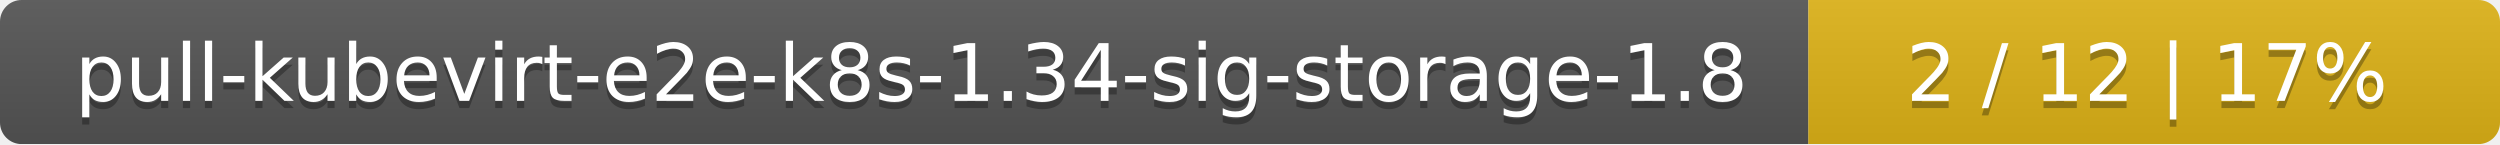
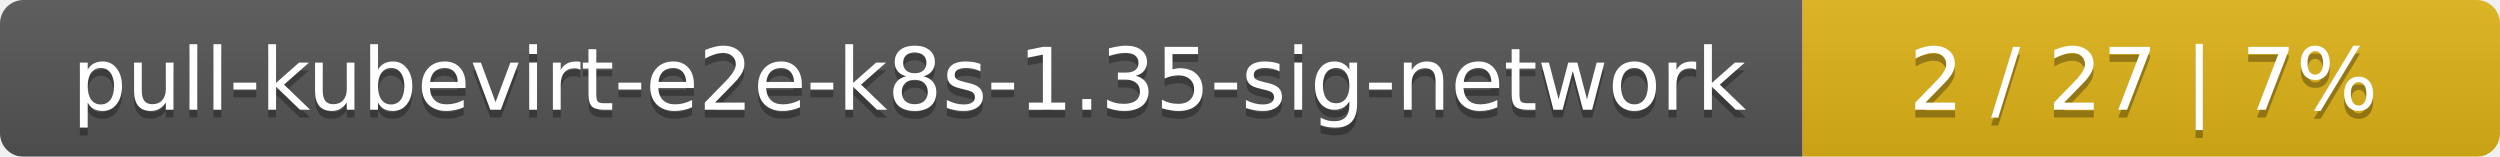
- <svg xmlns="http://www.w3.org/2000/svg" width="347" height="20">
+ <svg xmlns="http://www.w3.org/2000/svg" width="319" height="20">
  <linearGradient id="smooth" x2="0" y2="100%">
    <stop offset="0" stop-color="#bbb" stop-opacity=".1" />
    <stop offset="1" stop-opacity=".1" />
  </linearGradient>
  <mask id="round">
-     <rect width="347" height="20" rx="3" fill="#fff" />
+     <rect width="319" height="20" rx="3" fill="#fff" />
  </mask>
  <g mask="url(#round)">
-     <rect width="251" height="20" fill="#555" />
-     <rect x="251" width="96" height="20" fill="#dfb317" />
-     <rect width="347" height="20" fill="url(#smooth)" />
+     <rect width="230" height="20" fill="#555" />
+     <rect x="230" width="89" height="20" fill="#dfb317" />
+     <rect width="319" height="20" fill="url(#smooth)" />
  </g>
  <g fill="#fff" text-anchor="middle" font-family="DejaVu Sans,Verdana,Geneva,sans-serif" font-size="11">
-     <text x="126.5" y="15" fill="#010101" fill-opacity=".3">pull-kubevirt-e2e-k8s-1.34-sig-storage-1.8</text>
-     <text x="126.5" y="14">pull-kubevirt-e2e-k8s-1.34-sig-storage-1.8</text>
-     <text x="298" y="15" fill="#010101" fill-opacity=".3">2 / 12    |    17%</text>
-     <text x="298" y="14">2 / 12    |    17%</text>
+     <text x="116" y="15" fill="#010101" fill-opacity=".3">pull-kubevirt-e2e-k8s-1.35-sig-network</text>
+     <text x="116" y="14">pull-kubevirt-e2e-k8s-1.35-sig-network</text>
+     <text x="273.5" y="15" fill="#010101" fill-opacity=".3">2 / 27    |    7%</text>
+     <text x="273.5" y="14">2 / 27    |    7%</text>
  </g>
</svg>
